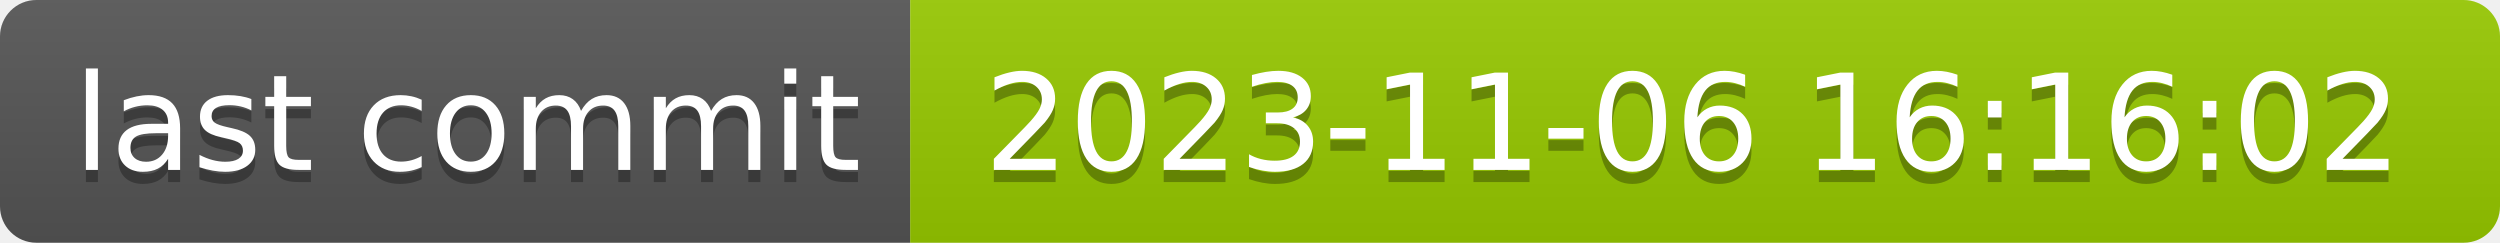
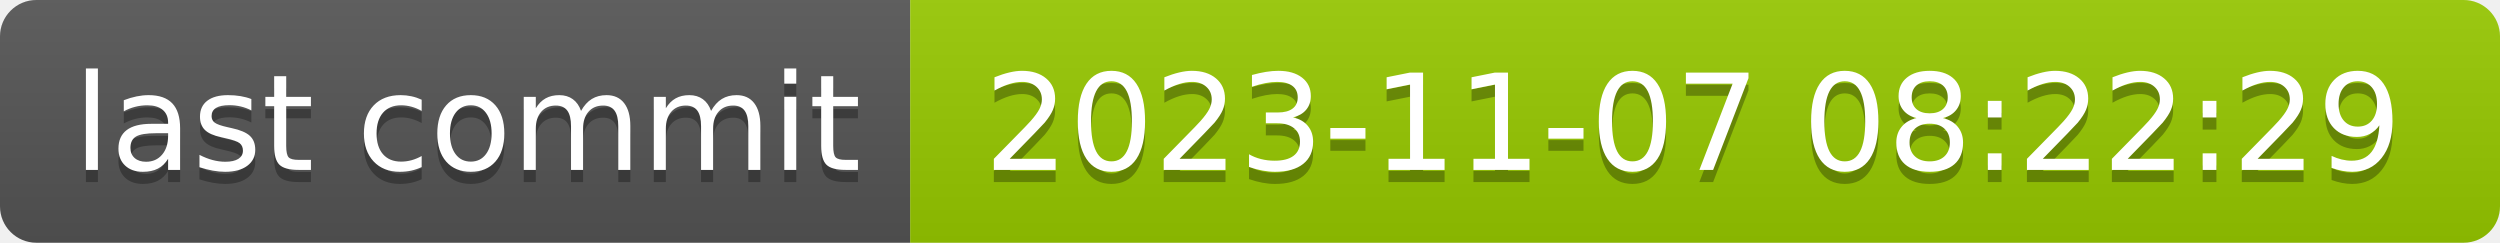
- <svg xmlns="http://www.w3.org/2000/svg" width="206" height="20" role="img" aria-label="last commit: 2023-11-06 16:16:02">
+ <svg xmlns="http://www.w3.org/2000/svg" width="206" height="20" role="img" aria-label="last commit: 2023-11-07 08:22:29">
  <linearGradient id="s" x2="0" y2="100%">
    <stop offset="0" stop-color="#bbb" stop-opacity=".1" />
    <stop offset="1" stop-opacity=".1" />
  </linearGradient>
  <clipPath id="r">
    <rect width="206" height="20" rx="3" fill="#fff" />
  </clipPath>
  <g clip-path="url(#r)">
    <rect width="75" height="20" fill="#555" />
    <rect x="75" width="131" height="20" fill="#97ca00" />
    <rect width="206" height="20" fill="url(#s)" />
  </g>
  <g fill="#fff" text-anchor="middle" font-family="Verdana,Geneva,DejaVu Sans,sans-serif" text-rendering="geometricPrecision" font-size="110">
    <text aria-hidden="true" x="385" y="150" fill="#010101" fill-opacity=".3" transform="scale(.1)" textLength="650">last commit</text>
    <text x="385" y="140" transform="scale(.1)" fill="#fff" textLength="650">last commit</text>
-     <text aria-hidden="true" x="1395" y="150" fill="#010101" fill-opacity=".3" transform="scale(.1)" textLength="1210">2023-11-06 16:16:02</text>
-     <text x="1395" y="140" transform="scale(.1)" fill="#fff" textLength="1210">2023-11-06 16:16:02</text>
+     <text aria-hidden="true" x="1395" y="150" fill="#010101" fill-opacity=".3" transform="scale(.1)" textLength="1210">2023-11-07 08:22:29</text>
+     <text x="1395" y="140" transform="scale(.1)" fill="#fff" textLength="1210">2023-11-07 08:22:29</text>
  </g>
</svg>
